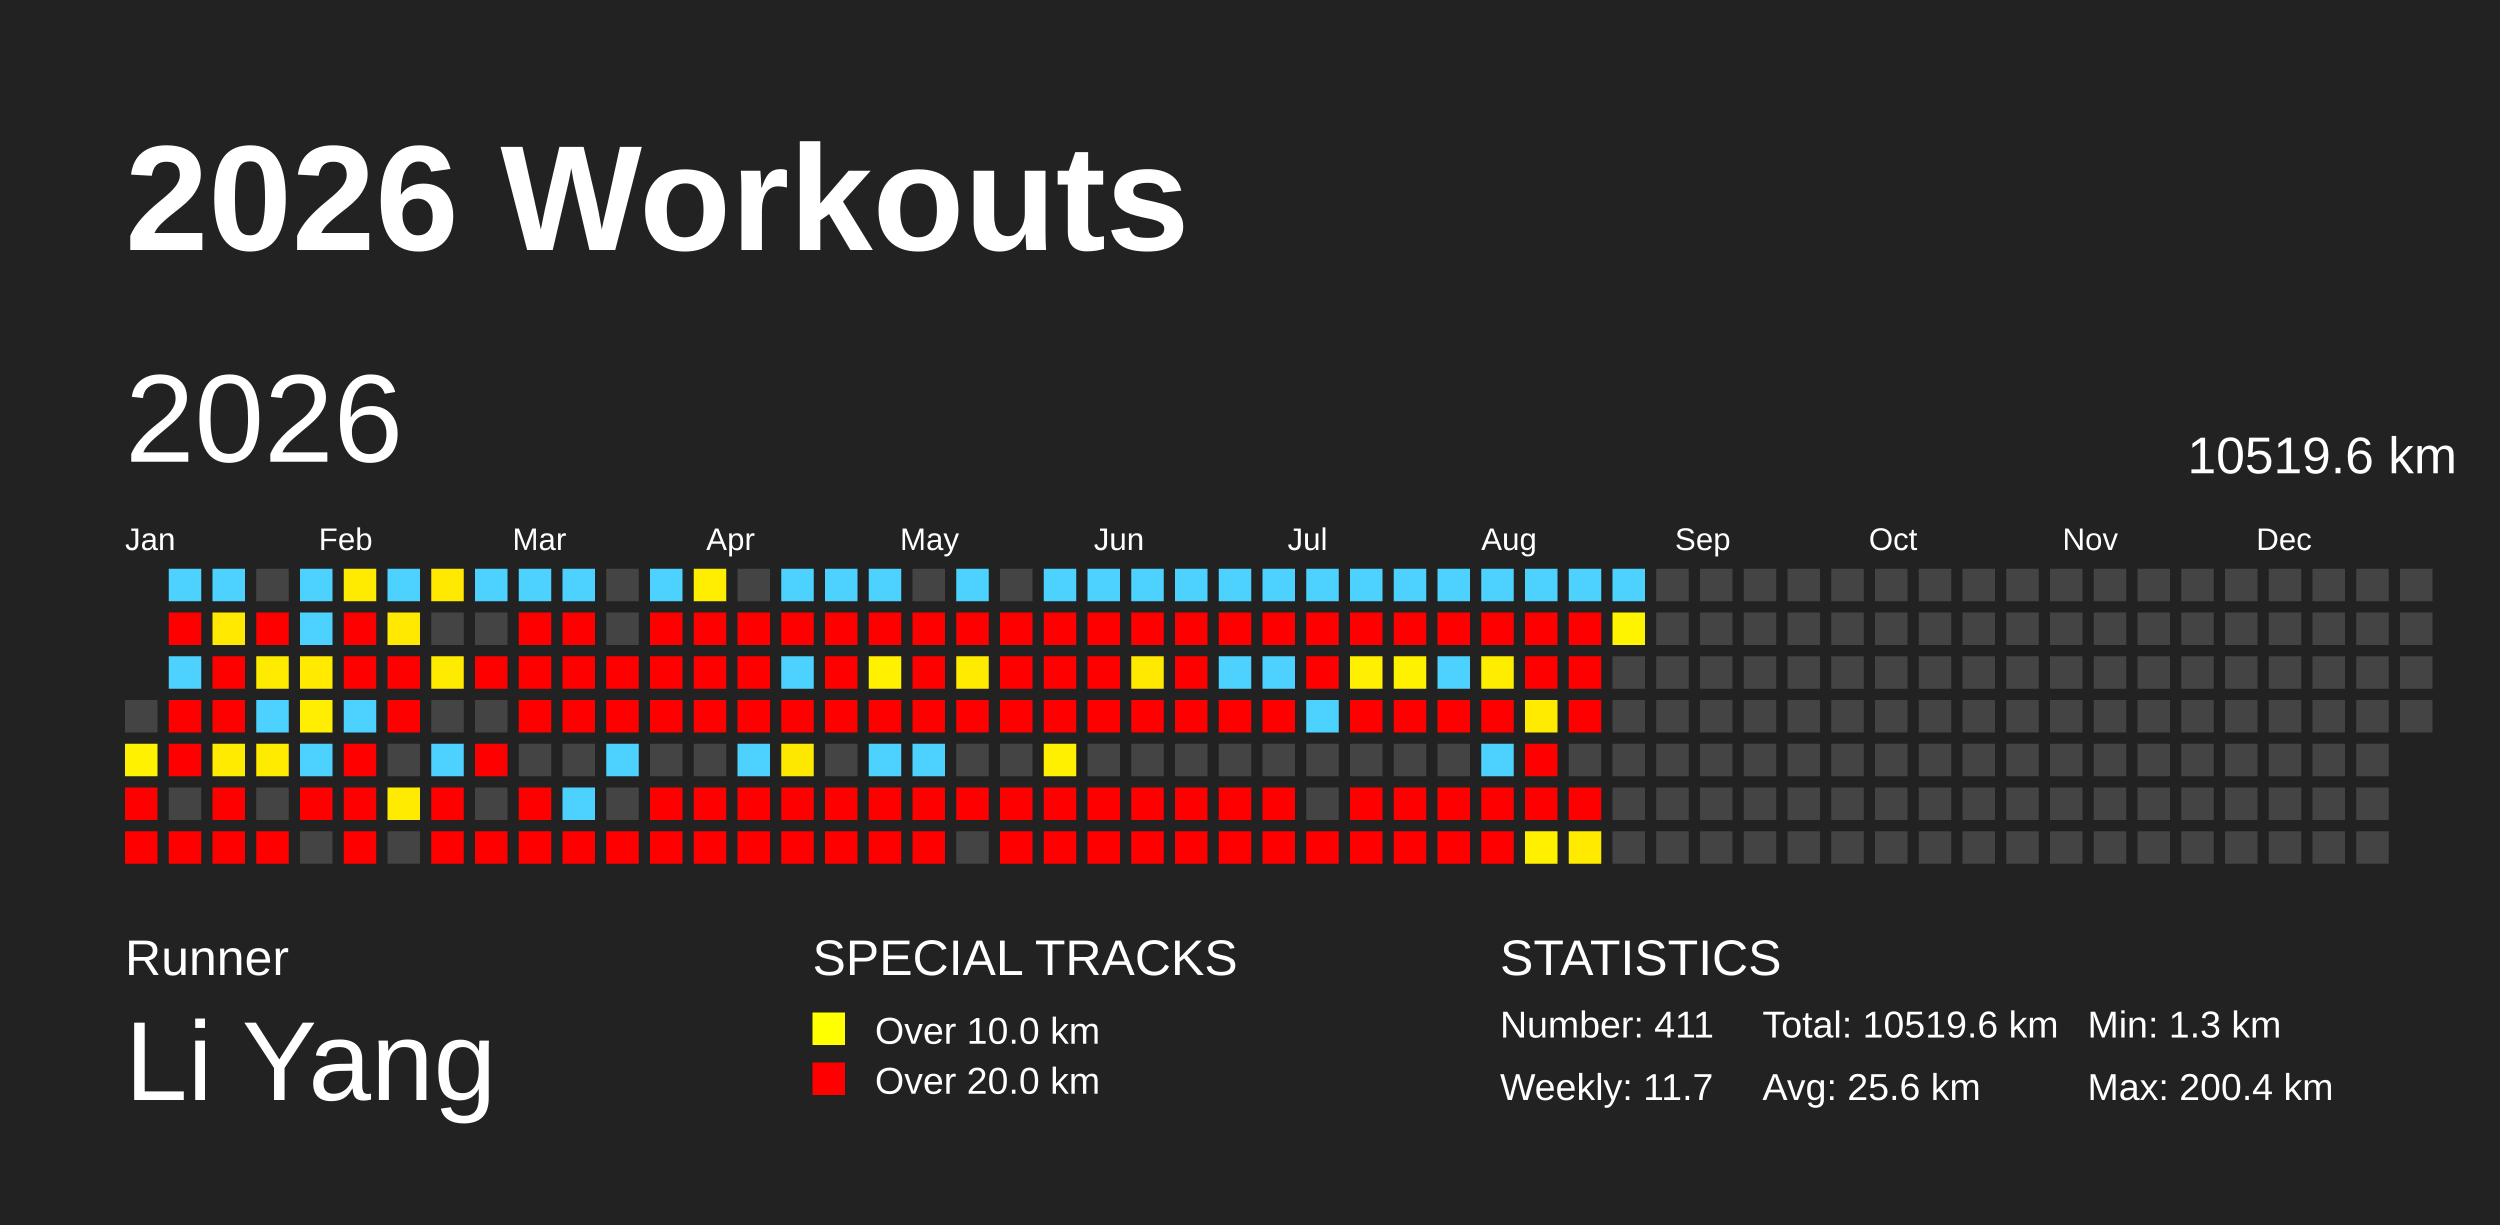
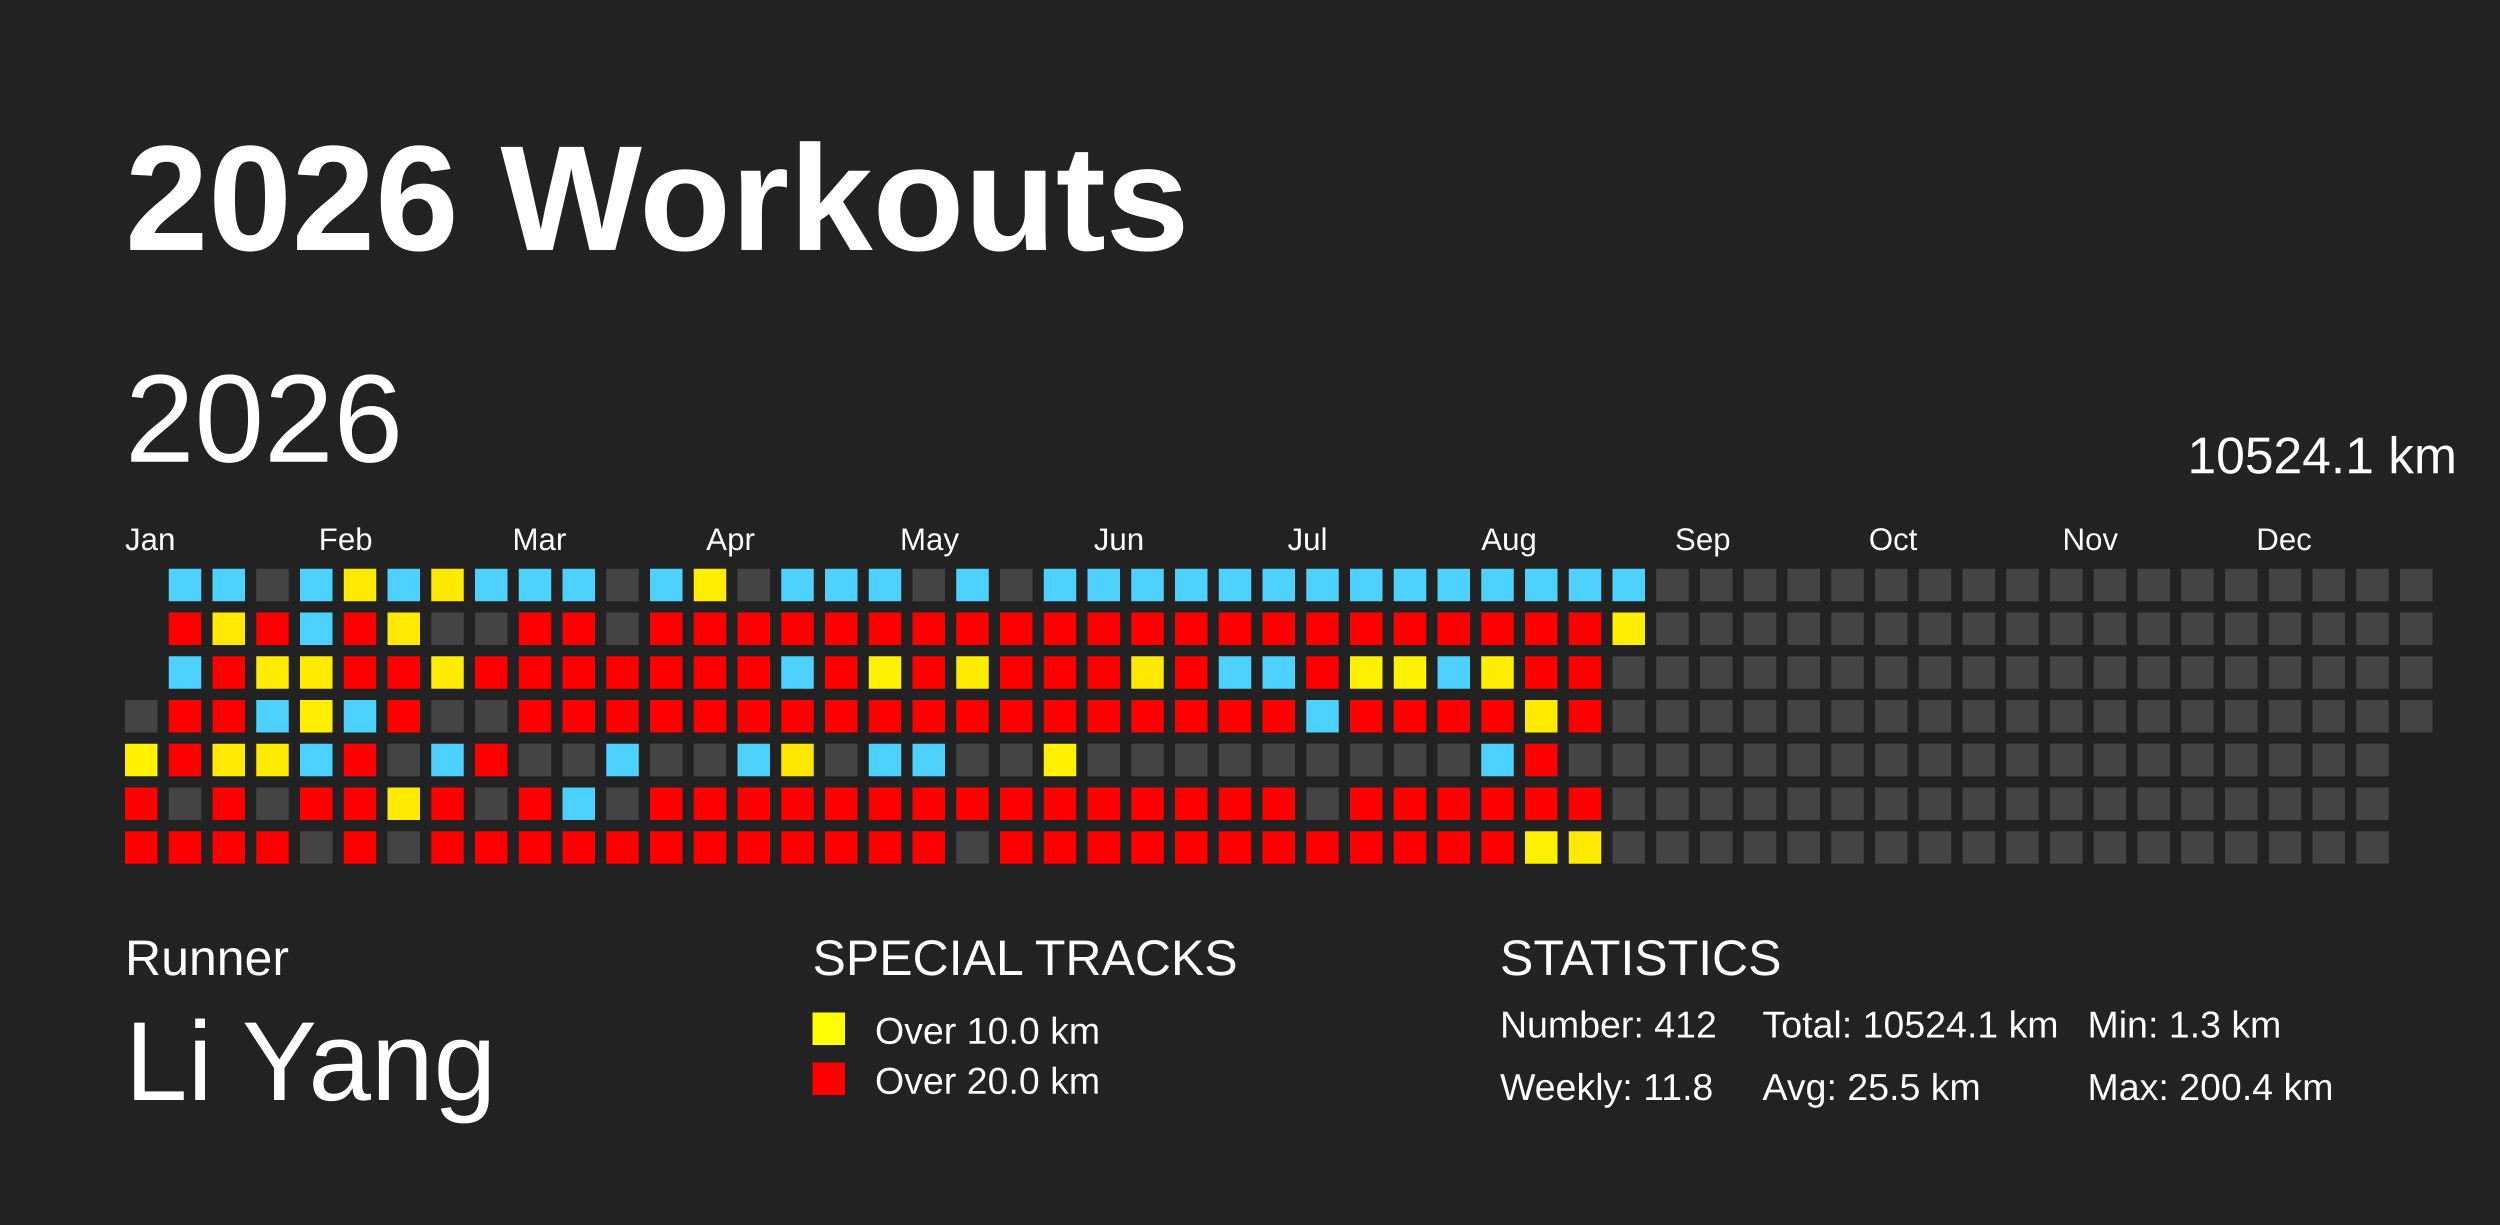
<svg xmlns="http://www.w3.org/2000/svg" baseProfile="full" height="98mm" version="1.1" viewBox="0,0,200,98" width="200mm">
  <defs />
  <rect fill="#222222" height="98" width="200" x="0" y="0" />
  <text fill="#FFFFFF" style="font-size:12px; font-family:Arial; font-weight:bold;" x="10" y="20">2026 Workouts</text>
  <text fill="#FFFFFF" style="font-size:4px; font-family:Arial" x="10" y="78">Runner</text>
  <text fill="#FFFFFF" style="font-size:9px; font-family:Arial" x="10" y="88">Li Yang</text>
  <text fill="#FFFFFF" style="font-size:4px; font-family:Arial" x="65" y="78">SPECIAL TRACKS</text>
  <rect fill="yellow" height="2.6" width="2.6" x="65" y="81" />
  <text fill="#FFFFFF" style="font-size:3px; font-family:Arial" x="70" y="83.5">Over 10.0 km</text>
  <rect fill="red" height="2.6" width="2.6" x="65" y="85" />
  <text fill="#FFFFFF" style="font-size:3px; font-family:Arial" x="70" y="87.5">Over 20.0 km</text>
  <text fill="#FFFFFF" style="font-size:4px; font-family:Arial" x="120" y="78">STATISTICS</text>
-   <text fill="#FFFFFF" style="font-size:3px; font-family:Arial" x="120" y="83">Number: 411</text>
-   <text fill="#FFFFFF" style="font-size:3px; font-family:Arial" x="120" y="88">Weekly: 11.7</text>
-   <text fill="#FFFFFF" style="font-size:3px; font-family:Arial" x="141" y="83">Total: 10519.6 km</text>
-   <text fill="#FFFFFF" style="font-size:3px; font-family:Arial" x="141" y="88">Avg: 25.6 km</text>
+   <text fill="#FFFFFF" style="font-size:3px; font-family:Arial" x="120" y="83">Number: 412</text>
+   <text fill="#FFFFFF" style="font-size:3px; font-family:Arial" x="120" y="88">Weekly: 11.8</text>
+   <text fill="#FFFFFF" style="font-size:3px; font-family:Arial" x="141" y="83">Total: 10524.1 km</text>
+   <text fill="#FFFFFF" style="font-size:3px; font-family:Arial" x="141" y="88">Avg: 25.5 km</text>
  <text fill="#FFFFFF" style="font-size:3px; font-family:Arial" x="167" y="83">Min: 1.3 km</text>
  <text fill="#FFFFFF" style="font-size:3px; font-family:Arial" x="167" y="88">Max: 200.4 km</text>
  <text dominant-baseline="hanging" fill="#FFFFFF" style="font-size:10.0px; font-family:Arial;" x="10" y="30">2026</text>
-   <text dominant-baseline="hanging" fill="#FFFFFF" style="font-size:4.125px; font-family:Arial;" x="175" y="35">10519.6 km</text>
+   <text dominant-baseline="hanging" fill="#FFFFFF" style="font-size:4.125px; font-family:Arial;" x="175" y="35">10524.1 km</text>
  <text fill="#FFFFFF" style="font-size:2.5px; font-family:Arial" x="10.0" y="44">Jan</text>
  <text fill="#FFFFFF" style="font-size:2.5px; font-family:Arial" x="25.5" y="44">Feb</text>
  <text fill="#FFFFFF" style="font-size:2.5px; font-family:Arial" x="41.0" y="44">Mar</text>
  <text fill="#FFFFFF" style="font-size:2.5px; font-family:Arial" x="56.5" y="44">Apr</text>
  <text fill="#FFFFFF" style="font-size:2.5px; font-family:Arial" x="72.0" y="44">May</text>
  <text fill="#FFFFFF" style="font-size:2.5px; font-family:Arial" x="87.5" y="44">Jun</text>
  <text fill="#FFFFFF" style="font-size:2.5px; font-family:Arial" x="103.0" y="44">Jul</text>
  <text fill="#FFFFFF" style="font-size:2.5px; font-family:Arial" x="118.5" y="44">Aug</text>
  <text fill="#FFFFFF" style="font-size:2.5px; font-family:Arial" x="134.0" y="44">Sep</text>
  <text fill="#FFFFFF" style="font-size:2.5px; font-family:Arial" x="149.5" y="44">Oct</text>
  <text fill="#FFFFFF" style="font-size:2.5px; font-family:Arial" x="165.0" y="44">Nov</text>
  <text fill="#FFFFFF" style="font-size:2.5px; font-family:Arial" x="180.5" y="44">Dec</text>
  <rect fill="#444444" height="2.6" width="2.6" x="10.0" y="56.0" />
  <rect fill="#fff100" height="2.6" width="2.6" x="10.0" y="59.5" />
  <rect fill="red" height="2.6" width="2.6" x="10.0" y="63.0" />
  <rect fill="red" height="2.6" width="2.6" x="10.0" y="66.5" />
  <rect fill="#4dd2ff" height="2.6" width="2.6" x="13.5" y="45.5" />
  <rect fill="red" height="2.6" width="2.6" x="13.5" y="49.0" />
  <rect fill="#4dd2ff" height="2.6" width="2.6" x="13.5" y="52.5" />
  <rect fill="red" height="2.6" width="2.6" x="13.5" y="56.0" />
  <rect fill="red" height="2.6" width="2.6" x="13.5" y="59.5" />
  <rect fill="#444444" height="2.6" width="2.6" x="13.5" y="63.0" />
  <rect fill="red" height="2.6" width="2.6" x="13.5" y="66.5" />
  <rect fill="#4dd2ff" height="2.6" width="2.6" x="17.0" y="45.5" />
  <rect fill="#ffe900" height="2.6" width="2.6" x="17.0" y="49.0" />
  <rect fill="red" height="2.6" width="2.6" x="17.0" y="52.5" />
  <rect fill="red" height="2.6" width="2.6" x="17.0" y="56.0" />
  <rect fill="#ffeb00" height="2.6" width="2.6" x="17.0" y="59.5" />
  <rect fill="red" height="2.6" width="2.6" x="17.0" y="63.0" />
  <rect fill="red" height="2.6" width="2.6" x="17.0" y="66.5" />
  <rect fill="#444444" height="2.6" width="2.6" x="20.5" y="45.5" />
  <rect fill="red" height="2.6" width="2.6" x="20.5" y="49.0" />
  <rect fill="#ffeb00" height="2.6" width="2.6" x="20.5" y="52.5" />
  <rect fill="#4dd2ff" height="2.6" width="2.6" x="20.5" y="56.0" />
  <rect fill="#ffeb00" height="2.6" width="2.6" x="20.5" y="59.5" />
  <rect fill="#444444" height="2.6" width="2.6" x="20.5" y="63.0" />
  <rect fill="red" height="2.6" width="2.6" x="20.5" y="66.5" />
  <rect fill="#4dd2ff" height="2.6" width="2.6" x="24.0" y="45.5" />
  <rect fill="#4dd2ff" height="2.6" width="2.6" x="24.0" y="49.0" />
  <rect fill="#ffea00" height="2.6" width="2.6" x="24.0" y="52.5" />
  <rect fill="#ffee00" height="2.6" width="2.6" x="24.0" y="56.0" />
  <rect fill="#4dd2ff" height="2.6" width="2.6" x="24.0" y="59.5" />
  <rect fill="red" height="2.6" width="2.6" x="24.0" y="63.0" />
  <rect fill="#444444" height="2.6" width="2.6" x="24.0" y="66.5" />
  <rect fill="#ffeb00" height="2.6" width="2.6" x="27.5" y="45.5" />
  <rect fill="red" height="2.6" width="2.6" x="27.5" y="49.0" />
  <rect fill="red" height="2.6" width="2.6" x="27.5" y="52.5" />
  <rect fill="#4dd2ff" height="2.6" width="2.6" x="27.5" y="56.0" />
  <rect fill="red" height="2.6" width="2.6" x="27.5" y="59.5" />
  <rect fill="red" height="2.6" width="2.6" x="27.5" y="63.0" />
  <rect fill="red" height="2.6" width="2.6" x="27.5" y="66.5" />
  <rect fill="#4dd2ff" height="2.6" width="2.6" x="31.0" y="45.5" />
  <rect fill="#ffe900" height="2.6" width="2.6" x="31.0" y="49.0" />
  <rect fill="red" height="2.6" width="2.6" x="31.0" y="52.5" />
  <rect fill="red" height="2.6" width="2.6" x="31.0" y="56.0" />
  <rect fill="#444444" height="2.6" width="2.6" x="31.0" y="59.5" />
  <rect fill="#ffeb00" height="2.6" width="2.6" x="31.0" y="63.0" />
  <rect fill="#444444" height="2.6" width="2.6" x="31.0" y="66.5" />
  <rect fill="#ffe900" height="2.6" width="2.6" x="34.5" y="45.5" />
  <rect fill="#444444" height="2.6" width="2.6" x="34.5" y="49.0" />
  <rect fill="#ffeb00" height="2.6" width="2.6" x="34.5" y="52.5" />
  <rect fill="#444444" height="2.6" width="2.6" x="34.5" y="56.0" />
  <rect fill="#4dd2ff" height="2.6" width="2.6" x="34.5" y="59.5" />
  <rect fill="red" height="2.6" width="2.6" x="34.5" y="63.0" />
  <rect fill="red" height="2.6" width="2.6" x="34.5" y="66.5" />
  <rect fill="#4dd2ff" height="2.6" width="2.6" x="38.0" y="45.5" />
  <rect fill="#444444" height="2.6" width="2.6" x="38.0" y="49.0" />
  <rect fill="red" height="2.6" width="2.6" x="38.0" y="52.5" />
  <rect fill="#444444" height="2.6" width="2.6" x="38.0" y="56.0" />
  <rect fill="red" height="2.6" width="2.6" x="38.0" y="59.5" />
  <rect fill="#444444" height="2.6" width="2.6" x="38.0" y="63.0" />
  <rect fill="red" height="2.6" width="2.6" x="38.0" y="66.5" />
  <rect fill="#4dd2ff" height="2.6" width="2.6" x="41.5" y="45.5" />
  <rect fill="red" height="2.6" width="2.6" x="41.5" y="49.0" />
  <rect fill="red" height="2.6" width="2.6" x="41.5" y="52.5" />
  <rect fill="red" height="2.6" width="2.6" x="41.5" y="56.0" />
  <rect fill="#444444" height="2.6" width="2.6" x="41.5" y="59.5" />
  <rect fill="red" height="2.6" width="2.6" x="41.5" y="63.0" />
  <rect fill="red" height="2.6" width="2.6" x="41.5" y="66.5" />
  <rect fill="#4dd2ff" height="2.6" width="2.6" x="45.0" y="45.5" />
  <rect fill="red" height="2.6" width="2.6" x="45.0" y="49.0" />
  <rect fill="red" height="2.6" width="2.6" x="45.0" y="52.5" />
  <rect fill="red" height="2.6" width="2.6" x="45.0" y="56.0" />
  <rect fill="#444444" height="2.6" width="2.6" x="45.0" y="59.5" />
  <rect fill="#4dd2ff" height="2.6" width="2.6" x="45.0" y="63.0" />
  <rect fill="red" height="2.6" width="2.6" x="45.0" y="66.5" />
  <rect fill="#444444" height="2.6" width="2.6" x="48.5" y="45.5" />
  <rect fill="#444444" height="2.6" width="2.6" x="48.5" y="49.0" />
  <rect fill="red" height="2.6" width="2.6" x="48.5" y="52.5" />
  <rect fill="red" height="2.6" width="2.6" x="48.5" y="56.0" />
  <rect fill="#4dd2ff" height="2.6" width="2.6" x="48.5" y="59.5" />
  <rect fill="#444444" height="2.6" width="2.6" x="48.5" y="63.0" />
  <rect fill="red" height="2.6" width="2.6" x="48.5" y="66.5" />
  <rect fill="#4dd2ff" height="2.6" width="2.6" x="52.0" y="45.5" />
  <rect fill="red" height="2.6" width="2.6" x="52.0" y="49.0" />
  <rect fill="red" height="2.6" width="2.6" x="52.0" y="52.5" />
  <rect fill="red" height="2.6" width="2.6" x="52.0" y="56.0" />
  <rect fill="#444444" height="2.6" width="2.6" x="52.0" y="59.5" />
  <rect fill="red" height="2.6" width="2.6" x="52.0" y="63.0" />
  <rect fill="red" height="2.6" width="2.6" x="52.0" y="66.5" />
  <rect fill="#ffee00" height="2.6" width="2.6" x="55.5" y="45.5" />
  <rect fill="red" height="2.6" width="2.6" x="55.5" y="49.0" />
  <rect fill="red" height="2.6" width="2.6" x="55.5" y="52.5" />
  <rect fill="red" height="2.6" width="2.6" x="55.5" y="56.0" />
  <rect fill="#444444" height="2.6" width="2.6" x="55.5" y="59.5" />
  <rect fill="red" height="2.6" width="2.6" x="55.5" y="63.0" />
  <rect fill="red" height="2.6" width="2.6" x="55.5" y="66.5" />
  <rect fill="#444444" height="2.6" width="2.6" x="59.0" y="45.5" />
  <rect fill="red" height="2.6" width="2.6" x="59.0" y="49.0" />
  <rect fill="red" height="2.6" width="2.6" x="59.0" y="52.5" />
  <rect fill="red" height="2.6" width="2.6" x="59.0" y="56.0" />
  <rect fill="#4dd2ff" height="2.6" width="2.6" x="59.0" y="59.5" />
  <rect fill="red" height="2.6" width="2.6" x="59.0" y="63.0" />
  <rect fill="red" height="2.6" width="2.6" x="59.0" y="66.5" />
  <rect fill="#4dd2ff" height="2.6" width="2.6" x="62.5" y="45.5" />
  <rect fill="red" height="2.6" width="2.6" x="62.5" y="49.0" />
  <rect fill="#4dd2ff" height="2.6" width="2.6" x="62.5" y="52.5" />
  <rect fill="red" height="2.6" width="2.6" x="62.5" y="56.0" />
  <rect fill="#ffe800" height="2.6" width="2.6" x="62.5" y="59.5" />
  <rect fill="red" height="2.6" width="2.6" x="62.5" y="63.0" />
  <rect fill="red" height="2.6" width="2.6" x="62.5" y="66.5" />
  <rect fill="#4dd2ff" height="2.6" width="2.6" x="66.0" y="45.5" />
  <rect fill="red" height="2.6" width="2.6" x="66.0" y="49.0" />
  <rect fill="red" height="2.6" width="2.6" x="66.0" y="52.5" />
  <rect fill="red" height="2.6" width="2.6" x="66.0" y="56.0" />
  <rect fill="#444444" height="2.6" width="2.6" x="66.0" y="59.5" />
  <rect fill="red" height="2.6" width="2.6" x="66.0" y="63.0" />
  <rect fill="red" height="2.6" width="2.6" x="66.0" y="66.5" />
  <rect fill="#4dd2ff" height="2.6" width="2.6" x="69.5" y="45.5" />
  <rect fill="red" height="2.6" width="2.6" x="69.5" y="49.0" />
  <rect fill="#fff100" height="2.6" width="2.6" x="69.5" y="52.5" />
  <rect fill="red" height="2.6" width="2.6" x="69.5" y="56.0" />
  <rect fill="#4dd2ff" height="2.6" width="2.6" x="69.5" y="59.5" />
  <rect fill="red" height="2.6" width="2.6" x="69.5" y="63.0" />
  <rect fill="red" height="2.6" width="2.6" x="69.5" y="66.5" />
  <rect fill="#444444" height="2.6" width="2.6" x="73.0" y="45.5" />
  <rect fill="red" height="2.6" width="2.6" x="73.0" y="49.0" />
  <rect fill="red" height="2.6" width="2.6" x="73.0" y="52.5" />
  <rect fill="red" height="2.6" width="2.6" x="73.0" y="56.0" />
  <rect fill="#4dd2ff" height="2.6" width="2.6" x="73.0" y="59.5" />
  <rect fill="red" height="2.6" width="2.6" x="73.0" y="63.0" />
  <rect fill="red" height="2.6" width="2.6" x="73.0" y="66.5" />
  <rect fill="#4dd2ff" height="2.6" width="2.6" x="76.5" y="45.5" />
  <rect fill="red" height="2.6" width="2.6" x="76.5" y="49.0" />
  <rect fill="#ffeb00" height="2.6" width="2.6" x="76.5" y="52.5" />
  <rect fill="red" height="2.6" width="2.6" x="76.5" y="56.0" />
  <rect fill="#444444" height="2.6" width="2.6" x="76.5" y="59.5" />
  <rect fill="red" height="2.6" width="2.6" x="76.5" y="63.0" />
  <rect fill="#444444" height="2.6" width="2.6" x="76.5" y="66.5" />
  <rect fill="#444444" height="2.6" width="2.6" x="80.0" y="45.5" />
  <rect fill="red" height="2.6" width="2.6" x="80.0" y="49.0" />
  <rect fill="red" height="2.6" width="2.6" x="80.0" y="52.5" />
  <rect fill="red" height="2.6" width="2.6" x="80.0" y="56.0" />
  <rect fill="#444444" height="2.6" width="2.6" x="80.0" y="59.5" />
  <rect fill="red" height="2.6" width="2.6" x="80.0" y="63.0" />
  <rect fill="red" height="2.6" width="2.6" x="80.0" y="66.5" />
  <rect fill="#4dd2ff" height="2.6" width="2.6" x="83.5" y="45.5" />
  <rect fill="red" height="2.6" width="2.6" x="83.5" y="49.0" />
  <rect fill="red" height="2.6" width="2.6" x="83.5" y="52.5" />
  <rect fill="red" height="2.6" width="2.6" x="83.5" y="56.0" />
  <rect fill="#fff000" height="2.6" width="2.6" x="83.5" y="59.5" />
  <rect fill="red" height="2.6" width="2.6" x="83.5" y="63.0" />
  <rect fill="red" height="2.6" width="2.6" x="83.5" y="66.5" />
  <rect fill="#4dd2ff" height="2.6" width="2.6" x="87.0" y="45.5" />
  <rect fill="red" height="2.6" width="2.6" x="87.0" y="49.0" />
  <rect fill="red" height="2.6" width="2.6" x="87.0" y="52.5" />
  <rect fill="red" height="2.6" width="2.6" x="87.0" y="56.0" />
  <rect fill="#444444" height="2.6" width="2.6" x="87.0" y="59.5" />
  <rect fill="red" height="2.6" width="2.6" x="87.0" y="63.0" />
  <rect fill="red" height="2.6" width="2.6" x="87.0" y="66.5" />
  <rect fill="#4dd2ff" height="2.6" width="2.6" x="90.5" y="45.5" />
  <rect fill="red" height="2.6" width="2.6" x="90.5" y="49.0" />
  <rect fill="#ffe900" height="2.6" width="2.6" x="90.5" y="52.5" />
  <rect fill="red" height="2.6" width="2.6" x="90.5" y="56.0" />
  <rect fill="#444444" height="2.6" width="2.6" x="90.5" y="59.5" />
  <rect fill="red" height="2.6" width="2.6" x="90.5" y="63.0" />
  <rect fill="red" height="2.6" width="2.6" x="90.5" y="66.5" />
  <rect fill="#4dd2ff" height="2.6" width="2.6" x="94.0" y="45.5" />
  <rect fill="red" height="2.6" width="2.6" x="94.0" y="49.0" />
  <rect fill="red" height="2.6" width="2.6" x="94.0" y="52.5" />
  <rect fill="red" height="2.6" width="2.6" x="94.0" y="56.0" />
  <rect fill="#444444" height="2.6" width="2.6" x="94.0" y="59.5" />
  <rect fill="red" height="2.6" width="2.6" x="94.0" y="63.0" />
  <rect fill="red" height="2.6" width="2.6" x="94.0" y="66.5" />
  <rect fill="#4dd2ff" height="2.6" width="2.6" x="97.5" y="45.5" />
  <rect fill="red" height="2.6" width="2.6" x="97.5" y="49.0" />
  <rect fill="#4dd2ff" height="2.6" width="2.6" x="97.5" y="52.5" />
  <rect fill="red" height="2.6" width="2.6" x="97.5" y="56.0" />
  <rect fill="#444444" height="2.6" width="2.6" x="97.5" y="59.5" />
  <rect fill="red" height="2.6" width="2.6" x="97.5" y="63.0" />
  <rect fill="red" height="2.6" width="2.6" x="97.5" y="66.5" />
  <rect fill="#4dd2ff" height="2.6" width="2.6" x="101.0" y="45.5" />
  <rect fill="red" height="2.6" width="2.6" x="101.0" y="49.0" />
  <rect fill="#4dd2ff" height="2.6" width="2.6" x="101.0" y="52.5" />
  <rect fill="red" height="2.6" width="2.6" x="101.0" y="56.0" />
  <rect fill="#444444" height="2.6" width="2.6" x="101.0" y="59.5" />
  <rect fill="red" height="2.6" width="2.6" x="101.0" y="63.0" />
  <rect fill="red" height="2.6" width="2.6" x="101.0" y="66.5" />
  <rect fill="#4dd2ff" height="2.6" width="2.6" x="104.5" y="45.5" />
  <rect fill="red" height="2.6" width="2.6" x="104.5" y="49.0" />
  <rect fill="red" height="2.6" width="2.6" x="104.5" y="52.5" />
  <rect fill="#4dd2ff" height="2.6" width="2.6" x="104.5" y="56.0" />
  <rect fill="#444444" height="2.6" width="2.6" x="104.5" y="59.5" />
  <rect fill="#444444" height="2.6" width="2.6" x="104.5" y="63.0" />
  <rect fill="red" height="2.6" width="2.6" x="104.5" y="66.5" />
  <rect fill="#4dd2ff" height="2.6" width="2.6" x="108.0" y="45.5" />
  <rect fill="red" height="2.6" width="2.6" x="108.0" y="49.0" />
  <rect fill="#ffef00" height="2.6" width="2.6" x="108.0" y="52.5" />
  <rect fill="red" height="2.6" width="2.6" x="108.0" y="56.0" />
  <rect fill="#444444" height="2.6" width="2.6" x="108.0" y="59.5" />
  <rect fill="red" height="2.6" width="2.6" x="108.0" y="63.0" />
  <rect fill="red" height="2.6" width="2.6" x="108.0" y="66.5" />
  <rect fill="#4dd2ff" height="2.6" width="2.6" x="111.5" y="45.5" />
  <rect fill="red" height="2.6" width="2.6" x="111.5" y="49.0" />
  <rect fill="#fff200" height="2.6" width="2.6" x="111.5" y="52.5" />
  <rect fill="red" height="2.6" width="2.6" x="111.5" y="56.0" />
  <rect fill="#444444" height="2.6" width="2.6" x="111.5" y="59.5" />
  <rect fill="red" height="2.6" width="2.6" x="111.5" y="63.0" />
  <rect fill="red" height="2.6" width="2.6" x="111.5" y="66.5" />
  <rect fill="#4dd2ff" height="2.6" width="2.6" x="115.0" y="45.5" />
  <rect fill="red" height="2.6" width="2.6" x="115.0" y="49.0" />
  <rect fill="#4dd2ff" height="2.6" width="2.6" x="115.0" y="52.5" />
  <rect fill="red" height="2.6" width="2.6" x="115.0" y="56.0" />
  <rect fill="#444444" height="2.6" width="2.6" x="115.0" y="59.5" />
  <rect fill="red" height="2.6" width="2.6" x="115.0" y="63.0" />
  <rect fill="red" height="2.6" width="2.6" x="115.0" y="66.5" />
  <rect fill="#4dd2ff" height="2.6" width="2.6" x="118.5" y="45.5" />
  <rect fill="red" height="2.6" width="2.6" x="118.5" y="49.0" />
  <rect fill="#ffed00" height="2.6" width="2.6" x="118.5" y="52.5" />
  <rect fill="red" height="2.6" width="2.6" x="118.5" y="56.0" />
  <rect fill="#4dd2ff" height="2.6" width="2.6" x="118.5" y="59.5" />
  <rect fill="red" height="2.6" width="2.6" x="118.5" y="63.0" />
  <rect fill="red" height="2.6" width="2.6" x="118.5" y="66.5" />
  <rect fill="#4dd2ff" height="2.6" width="2.6" x="122.0" y="45.5" />
  <rect fill="red" height="2.6" width="2.6" x="122.0" y="49.0" />
  <rect fill="red" height="2.6" width="2.6" x="122.0" y="52.5" />
  <rect fill="#ffeb00" height="2.6" width="2.6" x="122.0" y="56.0" />
  <rect fill="red" height="2.6" width="2.6" x="122.0" y="59.5" />
  <rect fill="red" height="2.6" width="2.6" x="122.0" y="63.0" />
  <rect fill="#fff000" height="2.6" width="2.6" x="122.0" y="66.5" />
  <rect fill="#4dd2ff" height="2.6" width="2.6" x="125.5" y="45.5" />
  <rect fill="red" height="2.6" width="2.6" x="125.5" y="49.0" />
  <rect fill="red" height="2.6" width="2.6" x="125.5" y="52.5" />
  <rect fill="red" height="2.6" width="2.6" x="125.5" y="56.0" />
  <rect fill="#444444" height="2.6" width="2.6" x="125.5" y="59.5" />
  <rect fill="red" height="2.6" width="2.6" x="125.5" y="63.0" />
  <rect fill="#ffea00" height="2.6" width="2.6" x="125.5" y="66.5" />
  <rect fill="#4dd2ff" height="2.6" width="2.6" x="129.0" y="45.5" />
-   <rect fill="#fff400" height="2.6" width="2.6" x="129.0" y="49.0" />
+   <rect fill="#ffee00" height="2.6" width="2.6" x="129.0" y="49.0" />
  <rect fill="#444444" height="2.6" width="2.6" x="129.0" y="52.5" />
  <rect fill="#444444" height="2.6" width="2.6" x="129.0" y="56.0" />
  <rect fill="#444444" height="2.6" width="2.6" x="129.0" y="59.5" />
  <rect fill="#444444" height="2.6" width="2.6" x="129.0" y="63.0" />
  <rect fill="#444444" height="2.6" width="2.6" x="129.0" y="66.5" />
  <rect fill="#444444" height="2.6" width="2.6" x="132.5" y="45.5" />
  <rect fill="#444444" height="2.6" width="2.6" x="132.5" y="49.0" />
  <rect fill="#444444" height="2.6" width="2.6" x="132.5" y="52.5" />
  <rect fill="#444444" height="2.6" width="2.6" x="132.5" y="56.0" />
  <rect fill="#444444" height="2.6" width="2.6" x="132.5" y="59.5" />
  <rect fill="#444444" height="2.6" width="2.6" x="132.5" y="63.0" />
  <rect fill="#444444" height="2.6" width="2.6" x="132.5" y="66.5" />
  <rect fill="#444444" height="2.6" width="2.6" x="136.0" y="45.5" />
  <rect fill="#444444" height="2.6" width="2.6" x="136.0" y="49.0" />
  <rect fill="#444444" height="2.6" width="2.6" x="136.0" y="52.5" />
  <rect fill="#444444" height="2.6" width="2.6" x="136.0" y="56.0" />
  <rect fill="#444444" height="2.6" width="2.6" x="136.0" y="59.5" />
  <rect fill="#444444" height="2.6" width="2.6" x="136.0" y="63.0" />
  <rect fill="#444444" height="2.6" width="2.6" x="136.0" y="66.5" />
  <rect fill="#444444" height="2.6" width="2.6" x="139.5" y="45.5" />
  <rect fill="#444444" height="2.6" width="2.6" x="139.5" y="49.0" />
  <rect fill="#444444" height="2.6" width="2.6" x="139.5" y="52.5" />
  <rect fill="#444444" height="2.6" width="2.6" x="139.5" y="56.0" />
  <rect fill="#444444" height="2.6" width="2.6" x="139.5" y="59.5" />
  <rect fill="#444444" height="2.6" width="2.6" x="139.5" y="63.0" />
  <rect fill="#444444" height="2.6" width="2.6" x="139.5" y="66.5" />
  <rect fill="#444444" height="2.6" width="2.6" x="143.0" y="45.5" />
  <rect fill="#444444" height="2.6" width="2.6" x="143.0" y="49.0" />
  <rect fill="#444444" height="2.6" width="2.6" x="143.0" y="52.5" />
  <rect fill="#444444" height="2.6" width="2.6" x="143.0" y="56.0" />
  <rect fill="#444444" height="2.6" width="2.6" x="143.0" y="59.5" />
  <rect fill="#444444" height="2.6" width="2.6" x="143.0" y="63.0" />
  <rect fill="#444444" height="2.6" width="2.6" x="143.0" y="66.5" />
  <rect fill="#444444" height="2.6" width="2.6" x="146.5" y="45.5" />
  <rect fill="#444444" height="2.6" width="2.6" x="146.5" y="49.0" />
  <rect fill="#444444" height="2.6" width="2.6" x="146.5" y="52.5" />
  <rect fill="#444444" height="2.6" width="2.6" x="146.5" y="56.0" />
  <rect fill="#444444" height="2.6" width="2.6" x="146.5" y="59.5" />
  <rect fill="#444444" height="2.6" width="2.6" x="146.5" y="63.0" />
  <rect fill="#444444" height="2.6" width="2.6" x="146.5" y="66.5" />
  <rect fill="#444444" height="2.6" width="2.6" x="150.0" y="45.5" />
  <rect fill="#444444" height="2.6" width="2.6" x="150.0" y="49.0" />
  <rect fill="#444444" height="2.6" width="2.6" x="150.0" y="52.5" />
  <rect fill="#444444" height="2.6" width="2.6" x="150.0" y="56.0" />
  <rect fill="#444444" height="2.6" width="2.6" x="150.0" y="59.5" />
  <rect fill="#444444" height="2.6" width="2.6" x="150.0" y="63.0" />
  <rect fill="#444444" height="2.6" width="2.6" x="150.0" y="66.5" />
  <rect fill="#444444" height="2.6" width="2.6" x="153.5" y="45.5" />
  <rect fill="#444444" height="2.6" width="2.6" x="153.5" y="49.0" />
  <rect fill="#444444" height="2.6" width="2.6" x="153.5" y="52.5" />
  <rect fill="#444444" height="2.6" width="2.6" x="153.5" y="56.0" />
  <rect fill="#444444" height="2.6" width="2.6" x="153.5" y="59.5" />
  <rect fill="#444444" height="2.6" width="2.6" x="153.5" y="63.0" />
  <rect fill="#444444" height="2.6" width="2.6" x="153.5" y="66.5" />
  <rect fill="#444444" height="2.6" width="2.6" x="157.0" y="45.5" />
  <rect fill="#444444" height="2.6" width="2.6" x="157.0" y="49.0" />
  <rect fill="#444444" height="2.6" width="2.6" x="157.0" y="52.5" />
  <rect fill="#444444" height="2.6" width="2.6" x="157.0" y="56.0" />
  <rect fill="#444444" height="2.6" width="2.6" x="157.0" y="59.5" />
  <rect fill="#444444" height="2.6" width="2.6" x="157.0" y="63.0" />
  <rect fill="#444444" height="2.6" width="2.6" x="157.0" y="66.5" />
  <rect fill="#444444" height="2.6" width="2.6" x="160.5" y="45.5" />
  <rect fill="#444444" height="2.6" width="2.6" x="160.5" y="49.0" />
  <rect fill="#444444" height="2.6" width="2.6" x="160.5" y="52.5" />
  <rect fill="#444444" height="2.6" width="2.6" x="160.5" y="56.0" />
  <rect fill="#444444" height="2.6" width="2.6" x="160.5" y="59.5" />
  <rect fill="#444444" height="2.6" width="2.6" x="160.5" y="63.0" />
  <rect fill="#444444" height="2.6" width="2.6" x="160.5" y="66.5" />
  <rect fill="#444444" height="2.6" width="2.6" x="164.0" y="45.5" />
  <rect fill="#444444" height="2.6" width="2.6" x="164.0" y="49.0" />
  <rect fill="#444444" height="2.6" width="2.6" x="164.0" y="52.5" />
  <rect fill="#444444" height="2.6" width="2.6" x="164.0" y="56.0" />
  <rect fill="#444444" height="2.6" width="2.6" x="164.0" y="59.5" />
  <rect fill="#444444" height="2.6" width="2.6" x="164.0" y="63.0" />
  <rect fill="#444444" height="2.6" width="2.6" x="164.0" y="66.5" />
  <rect fill="#444444" height="2.6" width="2.6" x="167.5" y="45.5" />
  <rect fill="#444444" height="2.6" width="2.6" x="167.5" y="49.0" />
  <rect fill="#444444" height="2.6" width="2.6" x="167.5" y="52.5" />
  <rect fill="#444444" height="2.6" width="2.6" x="167.5" y="56.0" />
  <rect fill="#444444" height="2.6" width="2.6" x="167.5" y="59.5" />
  <rect fill="#444444" height="2.6" width="2.6" x="167.5" y="63.0" />
  <rect fill="#444444" height="2.6" width="2.6" x="167.5" y="66.5" />
  <rect fill="#444444" height="2.6" width="2.6" x="171.0" y="45.5" />
  <rect fill="#444444" height="2.6" width="2.6" x="171.0" y="49.0" />
  <rect fill="#444444" height="2.6" width="2.6" x="171.0" y="52.5" />
  <rect fill="#444444" height="2.6" width="2.6" x="171.0" y="56.0" />
  <rect fill="#444444" height="2.6" width="2.6" x="171.0" y="59.5" />
  <rect fill="#444444" height="2.6" width="2.6" x="171.0" y="63.0" />
  <rect fill="#444444" height="2.6" width="2.6" x="171.0" y="66.5" />
  <rect fill="#444444" height="2.6" width="2.6" x="174.5" y="45.5" />
  <rect fill="#444444" height="2.6" width="2.6" x="174.5" y="49.0" />
  <rect fill="#444444" height="2.6" width="2.6" x="174.5" y="52.5" />
  <rect fill="#444444" height="2.6" width="2.6" x="174.5" y="56.0" />
  <rect fill="#444444" height="2.6" width="2.6" x="174.5" y="59.5" />
  <rect fill="#444444" height="2.6" width="2.6" x="174.5" y="63.0" />
  <rect fill="#444444" height="2.6" width="2.6" x="174.5" y="66.5" />
  <rect fill="#444444" height="2.6" width="2.6" x="178.0" y="45.5" />
  <rect fill="#444444" height="2.6" width="2.6" x="178.0" y="49.0" />
  <rect fill="#444444" height="2.6" width="2.6" x="178.0" y="52.5" />
  <rect fill="#444444" height="2.6" width="2.6" x="178.0" y="56.0" />
  <rect fill="#444444" height="2.6" width="2.6" x="178.0" y="59.5" />
  <rect fill="#444444" height="2.6" width="2.6" x="178.0" y="63.0" />
  <rect fill="#444444" height="2.6" width="2.6" x="178.0" y="66.5" />
  <rect fill="#444444" height="2.6" width="2.6" x="181.5" y="45.5" />
  <rect fill="#444444" height="2.6" width="2.6" x="181.5" y="49.0" />
  <rect fill="#444444" height="2.6" width="2.6" x="181.5" y="52.5" />
  <rect fill="#444444" height="2.6" width="2.6" x="181.5" y="56.0" />
  <rect fill="#444444" height="2.6" width="2.6" x="181.5" y="59.5" />
  <rect fill="#444444" height="2.6" width="2.6" x="181.5" y="63.0" />
  <rect fill="#444444" height="2.6" width="2.6" x="181.5" y="66.5" />
  <rect fill="#444444" height="2.6" width="2.6" x="185.0" y="45.5" />
  <rect fill="#444444" height="2.6" width="2.6" x="185.0" y="49.0" />
  <rect fill="#444444" height="2.6" width="2.6" x="185.0" y="52.5" />
  <rect fill="#444444" height="2.6" width="2.6" x="185.0" y="56.0" />
  <rect fill="#444444" height="2.6" width="2.6" x="185.0" y="59.5" />
  <rect fill="#444444" height="2.6" width="2.6" x="185.0" y="63.0" />
  <rect fill="#444444" height="2.6" width="2.6" x="185.0" y="66.5" />
  <rect fill="#444444" height="2.6" width="2.6" x="188.5" y="45.5" />
  <rect fill="#444444" height="2.6" width="2.6" x="188.5" y="49.0" />
  <rect fill="#444444" height="2.6" width="2.6" x="188.5" y="52.5" />
  <rect fill="#444444" height="2.6" width="2.6" x="188.5" y="56.0" />
  <rect fill="#444444" height="2.6" width="2.6" x="188.5" y="59.5" />
  <rect fill="#444444" height="2.6" width="2.6" x="188.5" y="63.0" />
  <rect fill="#444444" height="2.6" width="2.6" x="188.5" y="66.5" />
  <rect fill="#444444" height="2.6" width="2.6" x="192.0" y="45.5" />
  <rect fill="#444444" height="2.6" width="2.6" x="192.0" y="49.0" />
  <rect fill="#444444" height="2.6" width="2.6" x="192.0" y="52.5" />
  <rect fill="#444444" height="2.6" width="2.6" x="192.0" y="56.0" />
</svg>
